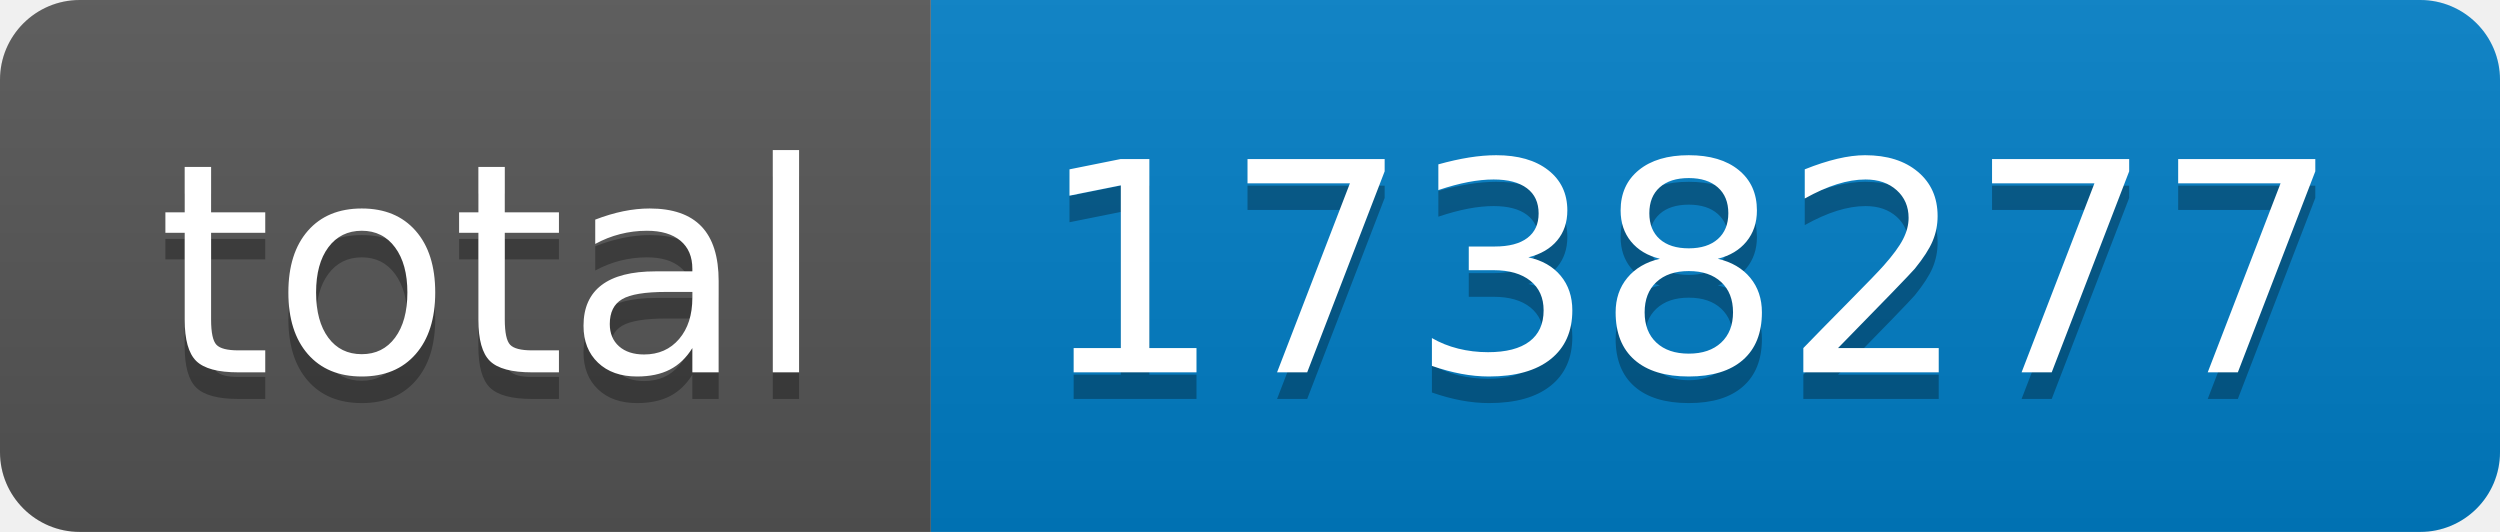
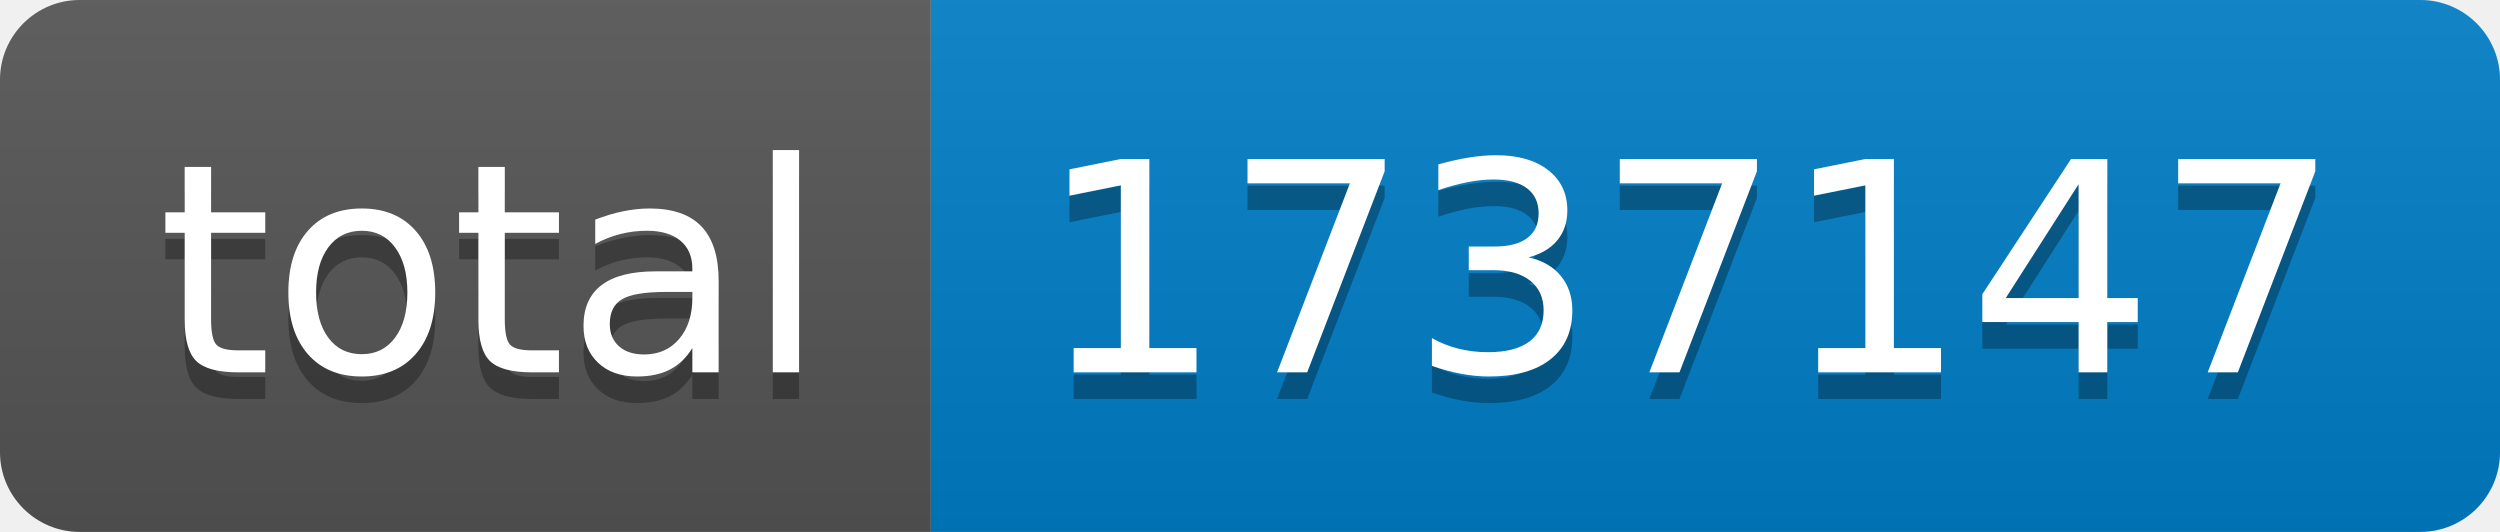
- <svg xmlns="http://www.w3.org/2000/svg" width="94" height="20" role="img" aria-label="total: 1738277">
+ <svg xmlns="http://www.w3.org/2000/svg" width="94" height="20" role="img" aria-label="total: 1737147">
  <linearGradient id="s" x2="0" y2="100%">
    <stop offset="0" stop-color="#bbb" stop-opacity=".1" />
    <stop offset="1" stop-opacity=".1" />
  </linearGradient>
  <clipPath id="r">
    <rect width="94" height="20" rx="3" fill="#fff" />
  </clipPath>
  <g clip-path="url(#r)">
    <rect width="35" height="20" fill="#555" />
    <rect x="35" width="59" height="20" fill="#007ec6" />
    <rect width="94" height="20" fill="url(#s)" />
  </g>
  <g fill="#fff" text-anchor="middle" font-family="Verdana,Geneva,DejaVu Sans,sans-serif" text-rendering="geometricPrecision" font-size="110">
    <text aria-hidden="true" x="185" y="150" fill="#010101" fill-opacity=".3" transform="scale(.1)" textLength="250">total</text>
    <text x="185" y="140" transform="scale(.1)" fill="#fff" textLength="250">total</text>
-     <text aria-hidden="true" x="635" y="150" fill="#010101" fill-opacity=".3" transform="scale(.1)" textLength="490">1738277</text>
-     <text x="635" y="140" transform="scale(.1)" fill="#fff" textLength="490">1738277</text>
+     <text aria-hidden="true" x="635" y="150" fill="#010101" fill-opacity=".3" transform="scale(.1)" textLength="490">1737147</text>
+     <text x="635" y="140" transform="scale(.1)" fill="#fff" textLength="490">1737147</text>
  </g>
</svg>
